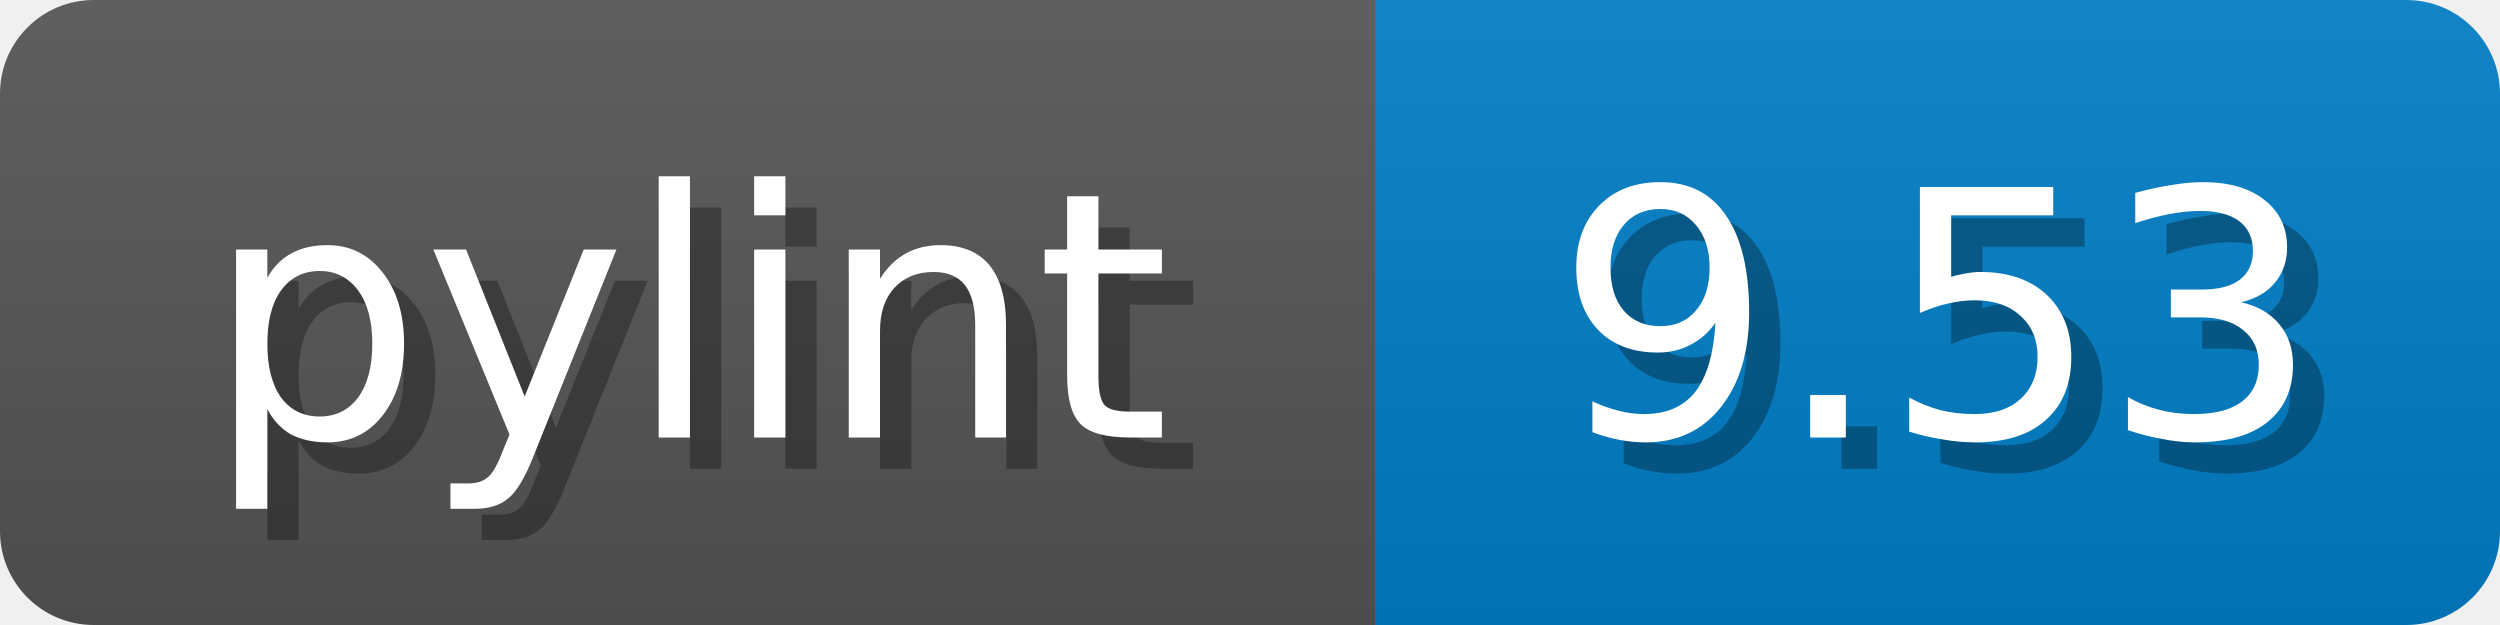
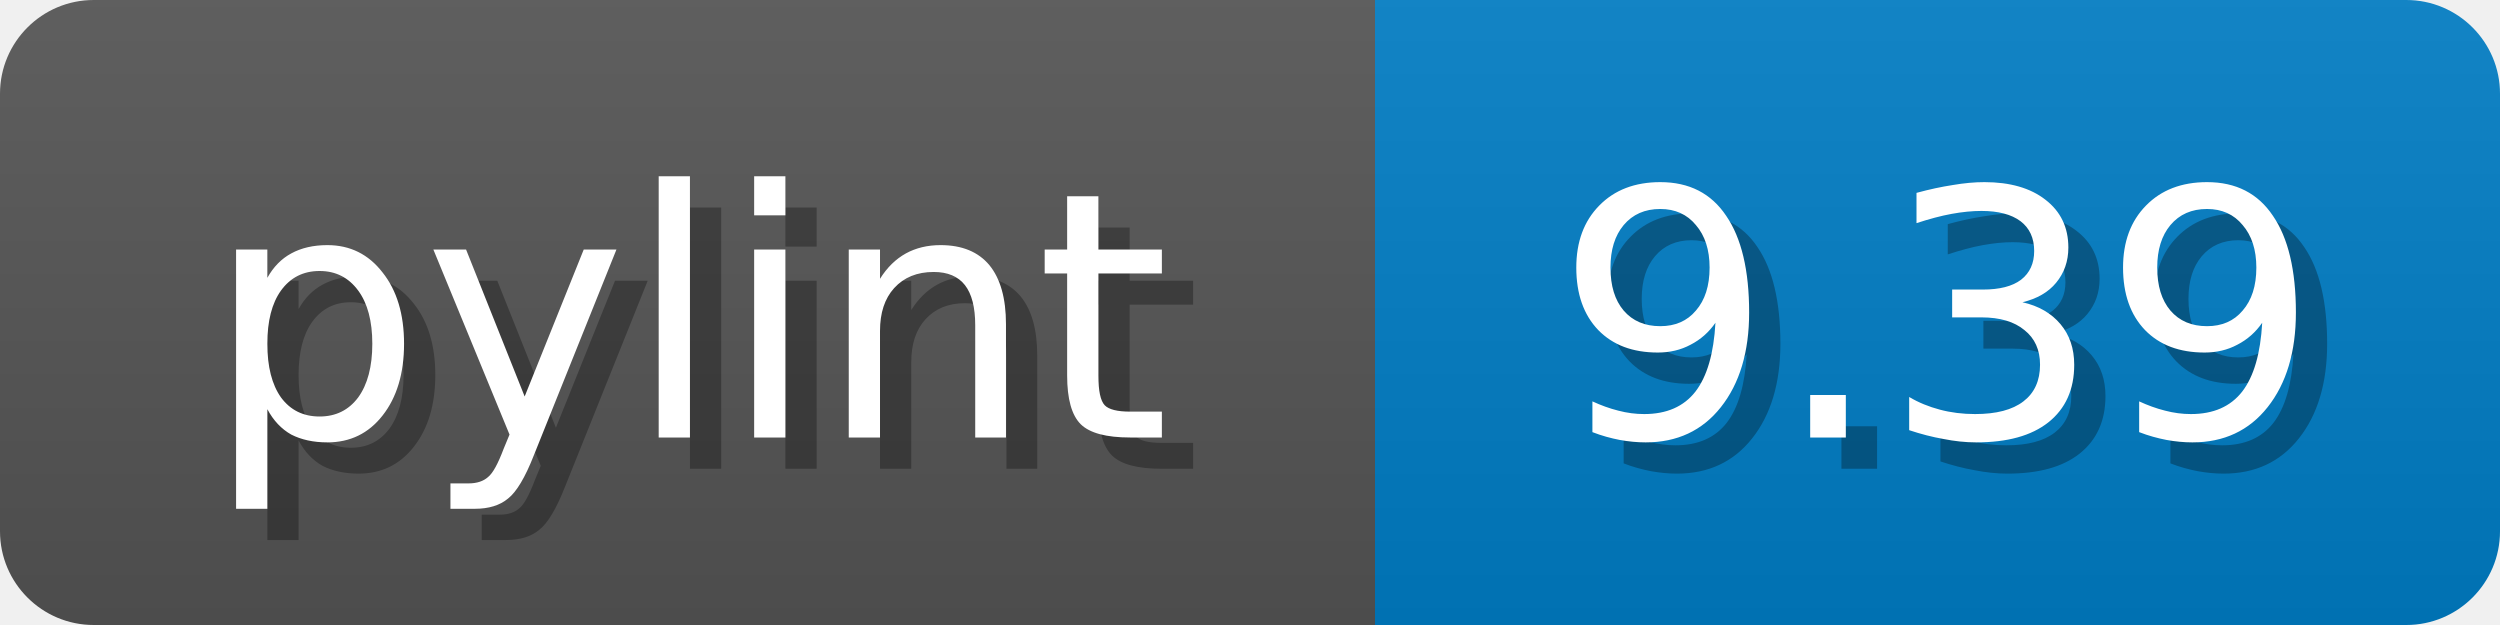
<svg xmlns="http://www.w3.org/2000/svg" width="80" height="20">
  <linearGradient id="b" x2="0" y2="100%">
    <stop offset="0" stop-color="#bbb" stop-opacity=".1" />
    <stop offset="1" stop-opacity=".1" />
  </linearGradient>
  <mask id="anybadge_1">
    <rect width="80" height="20" rx="3" fill="#fff" />
  </mask>
  <g mask="url(#anybadge_1)">
    <path fill="#555" d="M0 0h44v20H0z" />
    <path fill="#007ec6" d="M44 0h36v20H44z" />
    <path fill="url(#b)" d="M0 0h80v20H0z" />
  </g>
  <g fill="#fff" text-anchor="middle" font-family="DejaVu Sans,Verdana,Geneva,sans-serif" font-size="11">
    <text x="23.0" y="15" fill="#010101" fill-opacity=".3">pylint</text>
    <text x="22.0" y="14">pylint</text>
  </g>
  <g fill="#fff" text-anchor="middle" font-family="DejaVu Sans,Verdana,Geneva,sans-serif" font-size="11">
-     <text x="63.0" y="15" fill="#010101" fill-opacity=".3">9.53</text>
-     <text x="62.0" y="14">9.53</text>
+     <text x="63.0" y="15" fill="#010101" fill-opacity=".3">9.39</text>
+     <text x="62.0" y="14">9.39</text>
  </g>
</svg>
